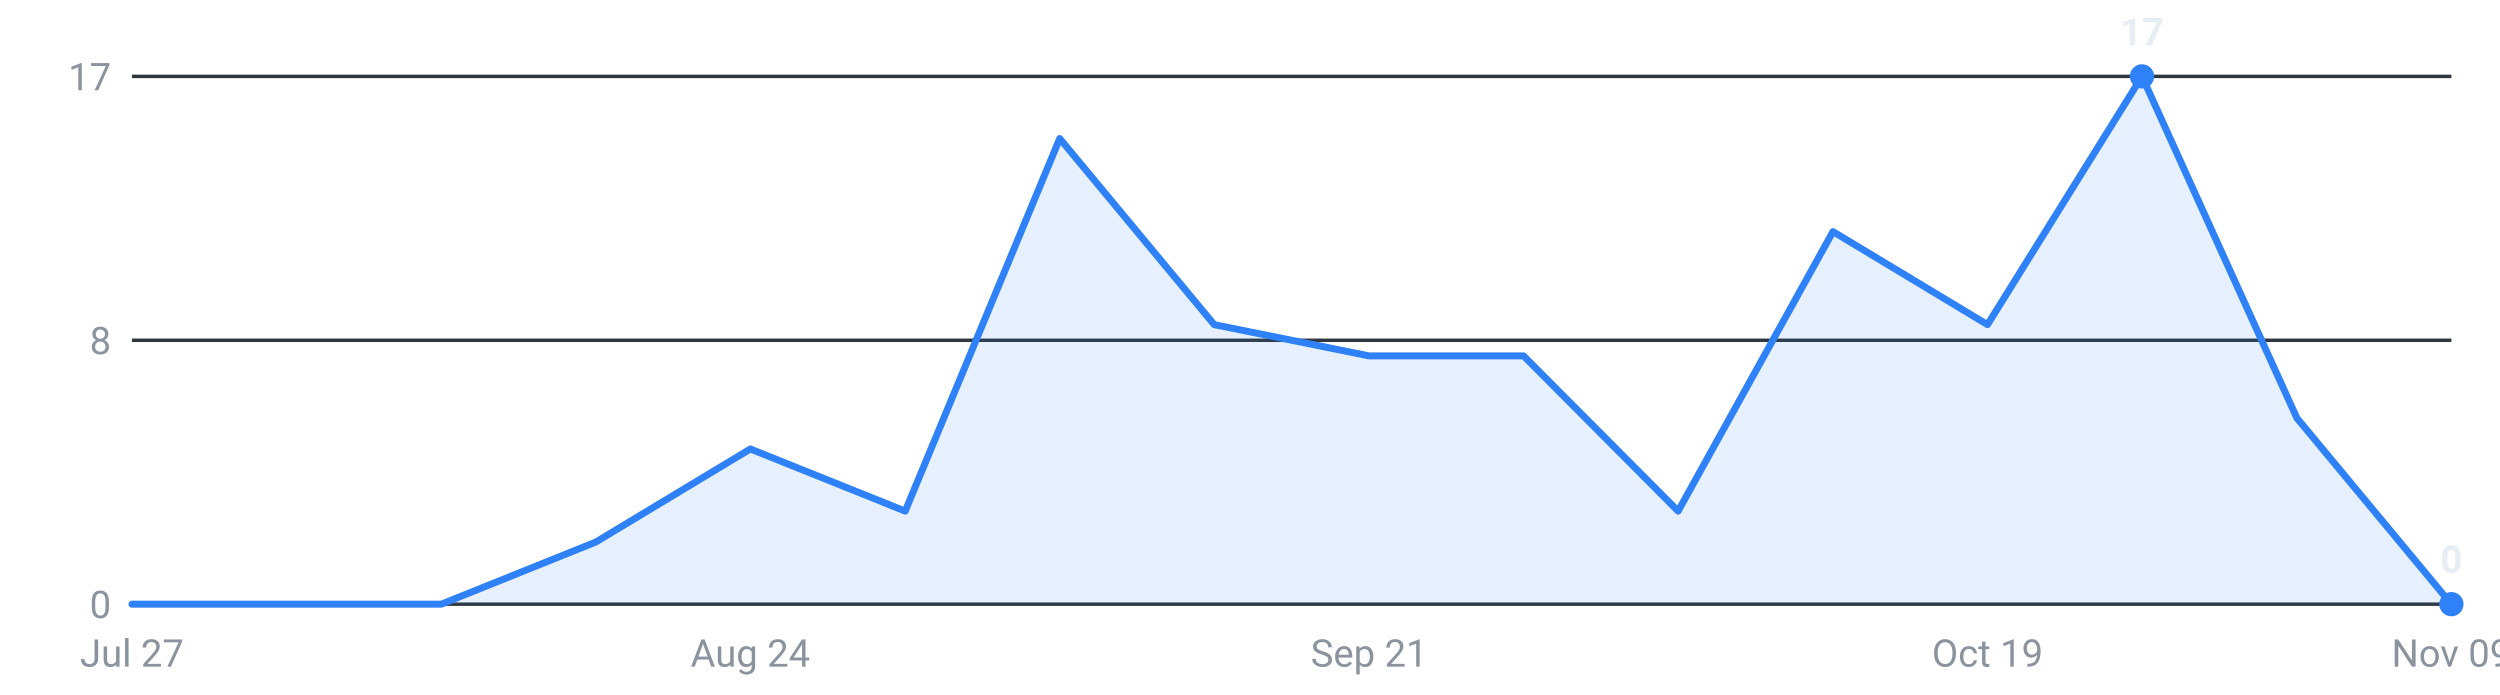
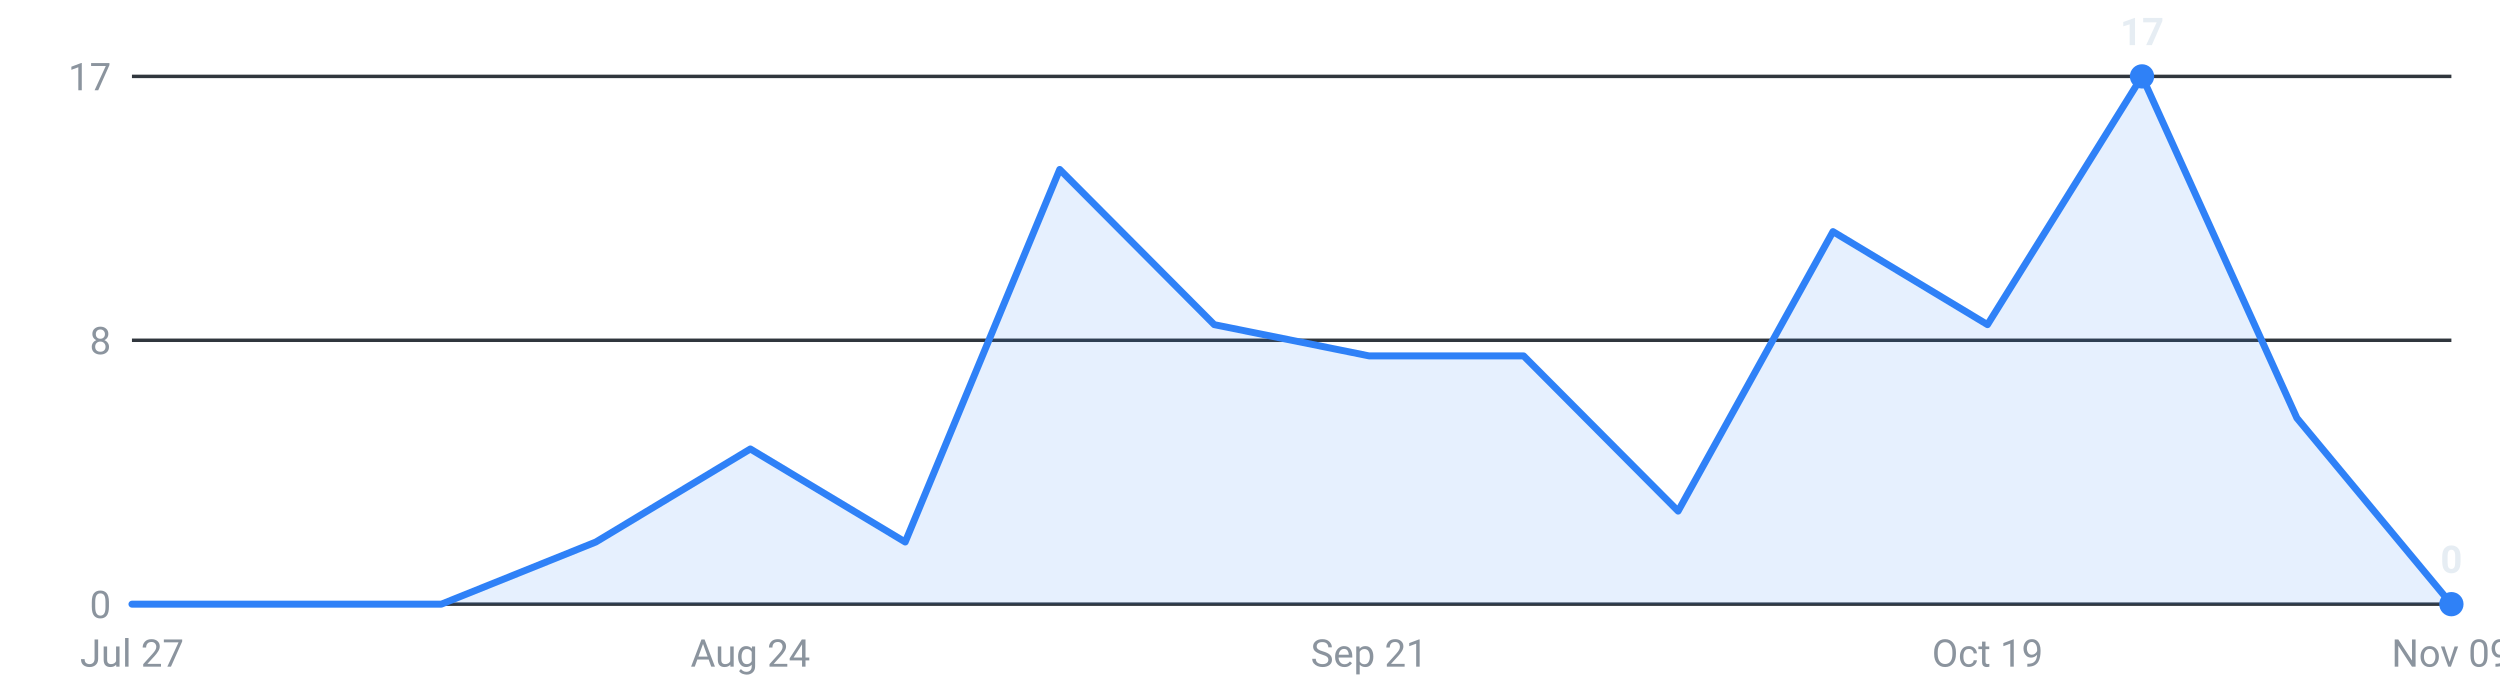
<svg xmlns="http://www.w3.org/2000/svg" viewBox="0 0 720 200" width="720" height="200" role="img" aria-label="Internships posted per week, last 16 weeks">
  <g font-family="-apple-system,Segoe UI,Roboto,sans-serif" font-size="11">
    <line x1="38" y1="174.0" x2="706" y2="174.0" stroke="#30363d" stroke-width="1" />
    <text x="32" y="178.0" text-anchor="end" fill="#8b949e">0</text>
    <line x1="38" y1="98.0" x2="706" y2="98.0" stroke="#30363d" stroke-width="1" />
    <text x="32" y="102.0" text-anchor="end" fill="#8b949e">8</text>
    <line x1="38" y1="22.0" x2="706" y2="22.0" stroke="#30363d" stroke-width="1" />
    <text x="32" y="26.0" text-anchor="end" fill="#8b949e">17</text>
-     <path d="M38.0,174 L38.0,174.0 L82.5,174.0 L127.1,174.0 L171.6,156.1 L216.1,129.3 L260.7,147.2 L305.2,39.9 L349.7,93.5 L394.3,102.5 L438.8,102.5 L483.3,147.2 L527.9,66.7 L572.4,93.5 L616.9,22.0 L661.5,120.4 L706.0,174.0 L706.0,174 Z" fill="#2f81f7" fill-opacity="0.12" />
-     <polyline points="38.0,174.0 82.5,174.0 127.1,174.0 171.6,156.1 216.1,129.3 260.7,147.2 305.2,39.9 349.7,93.5 394.3,102.5 438.8,102.5 483.3,147.2 527.9,66.7 572.4,93.5 616.9,22.0 661.5,120.4 706.0,174.0" fill="none" stroke="#2f81f7" stroke-width="2" stroke-linejoin="round" stroke-linecap="round" />
+     <path d="M38.0,174 L38.0,174.0 L82.5,174.0 L127.1,174.0 L171.6,156.1 L216.1,129.3 L260.7,156.1 L305.2,48.8 L349.7,93.5 L394.3,102.5 L438.8,102.5 L483.3,147.2 L527.9,66.7 L572.4,93.5 L616.9,22.0 L661.5,120.4 L706.0,174.0 L706.0,174 Z" fill="#2f81f7" fill-opacity="0.12" />
+     <polyline points="38.0,174.0 82.5,174.0 127.1,174.0 171.6,156.1 216.1,129.3 260.7,156.1 305.2,48.8 349.7,93.5 394.3,102.5 438.8,102.5 483.3,147.2 527.9,66.7 572.4,93.5 616.9,22.0 661.5,120.4 706.0,174.0" fill="none" stroke="#2f81f7" stroke-width="2" stroke-linejoin="round" stroke-linecap="round" />
    <circle cx="616.9" cy="22.0" r="3.5" fill="#2f81f7" />
    <text x="616.9" y="13.0" text-anchor="middle" fill="#e6edf3" font-weight="600">17</text>
    <circle cx="706.0" cy="174.0" r="3.5" fill="#2f81f7" />
    <text x="706.0" y="165.0" text-anchor="middle" fill="#e6edf3" font-weight="600">0</text>
    <text x="38.0" y="192" text-anchor="middle" fill="#8b949e">Jul 27</text>
    <text x="216.1" y="192" text-anchor="middle" fill="#8b949e">Aug 24</text>
    <text x="394.3" y="192" text-anchor="middle" fill="#8b949e">Sep 21</text>
    <text x="572.4" y="192" text-anchor="middle" fill="#8b949e">Oct 19</text>
    <text x="706.0" y="192" text-anchor="middle" fill="#8b949e">Nov 09</text>
  </g>
</svg>
